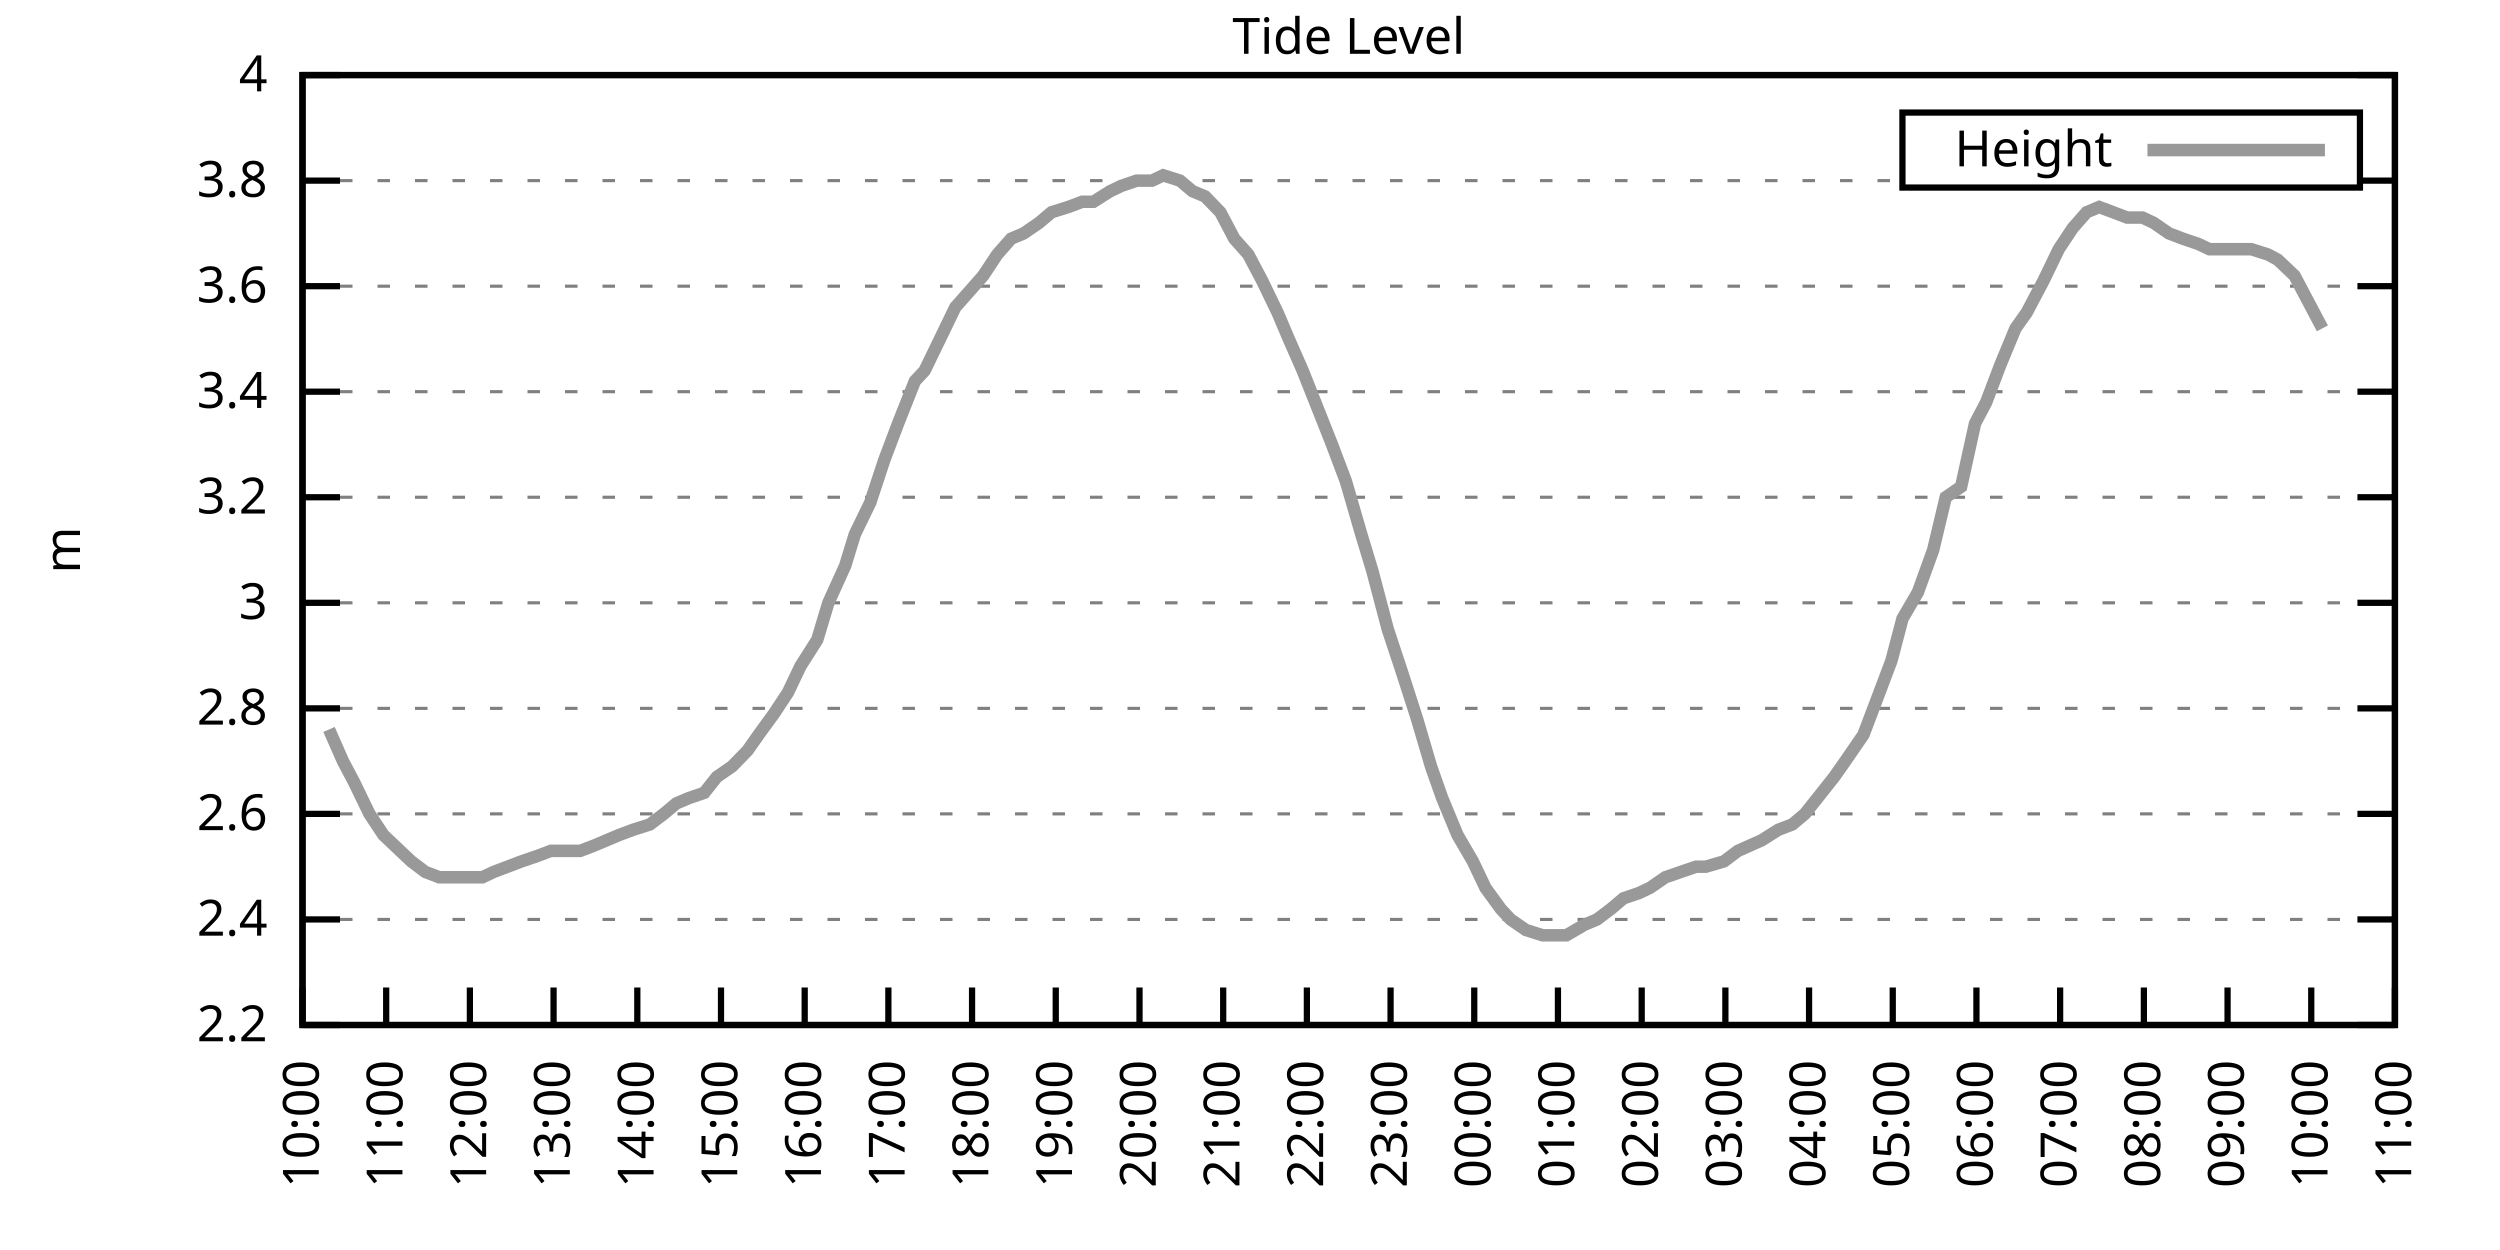
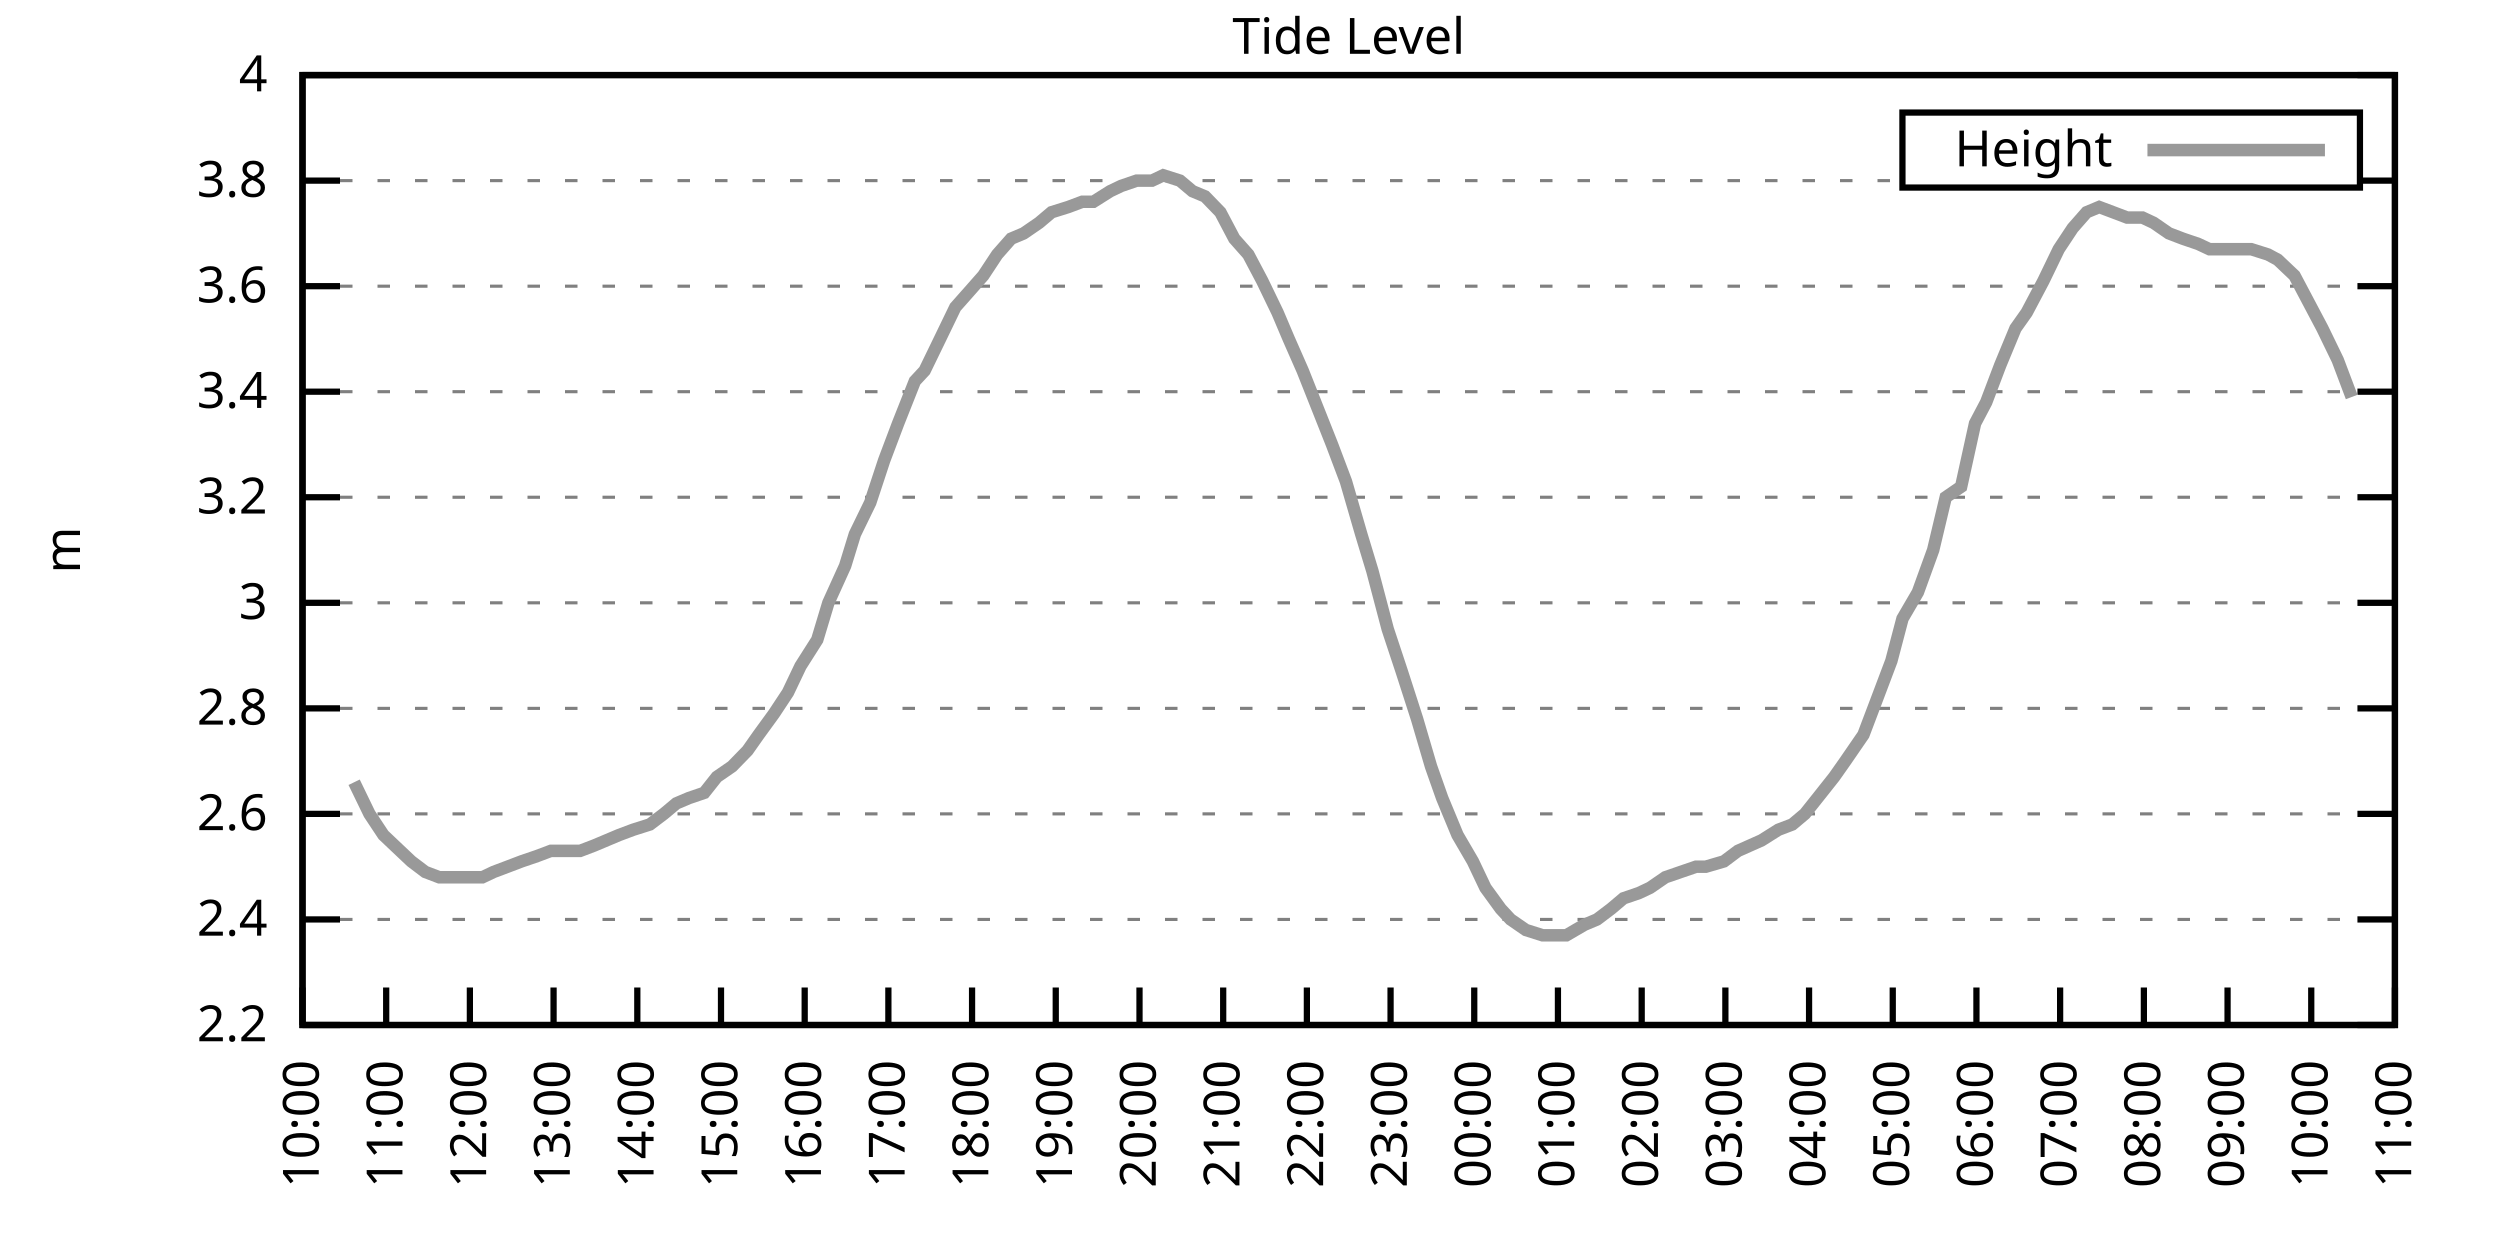
<svg xmlns="http://www.w3.org/2000/svg" xmlns:xlink="http://www.w3.org/1999/xlink" width="400" height="200" viewBox="0 0 400 200">
  <g id="gnuplot_canvas">
    <rect x="0" y="0" width="400" height="200" fill="none" />
    <defs>
      <circle id="gpDot" r="0.5" stroke-width="0.5" stroke="currentColor" />
      <path id="gpPt0" stroke-width="0.333" stroke="currentColor" d="M-1,0 h2 M0,-1 v2" />
      <path id="gpPt1" stroke-width="0.333" stroke="currentColor" d="M-1,-1 L1,1 M1,-1 L-1,1" />
      <path id="gpPt2" stroke-width="0.333" stroke="currentColor" d="M-1,0 L1,0 M0,-1 L0,1 M-1,-1 L1,1 M-1,1 L1,-1" />
      <rect id="gpPt3" stroke-width="0.333" stroke="currentColor" x="-1" y="-1" width="2" height="2" />
      <rect id="gpPt4" stroke-width="0.333" stroke="currentColor" fill="currentColor" x="-1" y="-1" width="2" height="2" />
      <circle id="gpPt5" stroke-width="0.333" stroke="currentColor" cx="0" cy="0" r="1" />
      <use xlink:href="#gpPt5" id="gpPt6" fill="currentColor" stroke="none" />
      <path id="gpPt7" stroke-width="0.333" stroke="currentColor" d="M0,-1.33 L-1.33,0.67 L1.33,0.67 z" />
      <use xlink:href="#gpPt7" id="gpPt8" fill="currentColor" stroke="none" />
      <use xlink:href="#gpPt7" id="gpPt9" stroke="currentColor" transform="rotate(180)" />
      <use xlink:href="#gpPt9" id="gpPt10" fill="currentColor" stroke="none" />
      <use xlink:href="#gpPt3" id="gpPt11" stroke="currentColor" transform="rotate(45)" />
      <use xlink:href="#gpPt11" id="gpPt12" fill="currentColor" stroke="none" />
      <path id="gpPt13" stroke-width="0.333" stroke="currentColor" d="M0,1.330 L1.265,0.411 L0.782,-1.067 L-0.782,-1.076 L-1.265,0.411 z" />
      <use xlink:href="#gpPt13" id="gpPt14" fill="currentColor" stroke="none" />
      <filter id="textbox" filterUnits="objectBoundingBox" x="0" y="0" height="1" width="1">
        <feFlood flood-color="white" flood-opacity="1" result="bgnd" />
        <feComposite in="SourceGraphic" in2="bgnd" operator="atop" />
      </filter>
      <filter id="greybox" filterUnits="objectBoundingBox" x="0" y="0" height="1" width="1">
        <feFlood flood-color="lightgrey" flood-opacity="1" result="grey" />
        <feComposite in="SourceGraphic" in2="grey" operator="atop" />
      </filter>
    </defs>
    <g fill="none" color="white" stroke="currentColor" stroke-width="1.00" stroke-linecap="butt" stroke-linejoin="miter">
</g>
    <g fill="none" color="black" stroke="currentColor" stroke-width="1.00" stroke-linecap="butt" stroke-linejoin="miter">
      <g stroke="none" shape-rendering="crispEdges">
        <polygon fill="rgb(255, 255, 255)" points="48.40,164.00 383.18,164.00 383.18,12.02 48.40,12.02 " />
      </g>
    </g>
    <g fill="none" color="black" stroke="currentColor" stroke-width="1.00" stroke-linecap="butt" stroke-linejoin="miter">
</g>
    <g fill="none" color="black" stroke="black" stroke-width="0.50" stroke-linecap="butt" stroke-linejoin="miter">
</g>
    <g fill="none" color="gray" stroke="currentColor" stroke-width="0.50" stroke-linecap="butt" stroke-linejoin="miter">
      <path stroke="gray" stroke-dasharray="2,4" class="gridline" d="M48.40,164.00 L383.19,164.00  " />
    </g>
    <g fill="none" color="gray" stroke="gray" stroke-width="1.00" stroke-linecap="butt" stroke-linejoin="miter">
</g>
    <g fill="none" color="black" stroke="currentColor" stroke-width="1.00" stroke-linecap="butt" stroke-linejoin="miter">
      <path stroke="black" d="M48.40,164.00 L54.40,164.00 M383.19,164.00 L377.19,164.00  " />
      <g transform="translate(42.80,166.60)" stroke="none" fill="black" font-family="Sans" font-size="8.00" text-anchor="end">
        <text>
          <tspan font-family="Sans"> 2.2</tspan>
        </text>
      </g>
    </g>
    <g fill="none" color="black" stroke="currentColor" stroke-width="1.00" stroke-linecap="butt" stroke-linejoin="miter">
</g>
    <g fill="none" color="black" stroke="black" stroke-width="0.50" stroke-linecap="butt" stroke-linejoin="miter">
</g>
    <g fill="none" color="gray" stroke="currentColor" stroke-width="0.50" stroke-linecap="butt" stroke-linejoin="miter">
      <path stroke="gray" stroke-dasharray="2,4" class="gridline" d="M48.40,147.11 L383.19,147.11  " />
    </g>
    <g fill="none" color="gray" stroke="gray" stroke-width="1.00" stroke-linecap="butt" stroke-linejoin="miter">
</g>
    <g fill="none" color="black" stroke="currentColor" stroke-width="1.00" stroke-linecap="butt" stroke-linejoin="miter">
      <path stroke="black" d="M48.40,147.11 L54.40,147.11 M383.19,147.11 L377.19,147.11  " />
      <g transform="translate(42.80,149.71)" stroke="none" fill="black" font-family="Sans" font-size="8.00" text-anchor="end">
        <text>
          <tspan font-family="Sans"> 2.4</tspan>
        </text>
      </g>
    </g>
    <g fill="none" color="black" stroke="currentColor" stroke-width="1.00" stroke-linecap="butt" stroke-linejoin="miter">
</g>
    <g fill="none" color="black" stroke="black" stroke-width="0.50" stroke-linecap="butt" stroke-linejoin="miter">
</g>
    <g fill="none" color="gray" stroke="currentColor" stroke-width="0.50" stroke-linecap="butt" stroke-linejoin="miter">
      <path stroke="gray" stroke-dasharray="2,4" class="gridline" d="M48.40,130.22 L383.19,130.22  " />
    </g>
    <g fill="none" color="gray" stroke="gray" stroke-width="1.00" stroke-linecap="butt" stroke-linejoin="miter">
</g>
    <g fill="none" color="black" stroke="currentColor" stroke-width="1.00" stroke-linecap="butt" stroke-linejoin="miter">
      <path stroke="black" d="M48.40,130.22 L54.40,130.22 M383.19,130.22 L377.19,130.22  " />
      <g transform="translate(42.80,132.82)" stroke="none" fill="black" font-family="Sans" font-size="8.00" text-anchor="end">
        <text>
          <tspan font-family="Sans"> 2.6</tspan>
        </text>
      </g>
    </g>
    <g fill="none" color="black" stroke="currentColor" stroke-width="1.00" stroke-linecap="butt" stroke-linejoin="miter">
</g>
    <g fill="none" color="black" stroke="black" stroke-width="0.50" stroke-linecap="butt" stroke-linejoin="miter">
</g>
    <g fill="none" color="gray" stroke="currentColor" stroke-width="0.50" stroke-linecap="butt" stroke-linejoin="miter">
      <path stroke="gray" stroke-dasharray="2,4" class="gridline" d="M48.40,113.34 L383.19,113.34  " />
    </g>
    <g fill="none" color="gray" stroke="gray" stroke-width="1.00" stroke-linecap="butt" stroke-linejoin="miter">
</g>
    <g fill="none" color="black" stroke="currentColor" stroke-width="1.00" stroke-linecap="butt" stroke-linejoin="miter">
      <path stroke="black" d="M48.40,113.34 L54.40,113.34 M383.19,113.34 L377.19,113.34  " />
      <g transform="translate(42.80,115.94)" stroke="none" fill="black" font-family="Sans" font-size="8.00" text-anchor="end">
        <text>
          <tspan font-family="Sans"> 2.8</tspan>
        </text>
      </g>
    </g>
    <g fill="none" color="black" stroke="currentColor" stroke-width="1.00" stroke-linecap="butt" stroke-linejoin="miter">
</g>
    <g fill="none" color="black" stroke="black" stroke-width="0.50" stroke-linecap="butt" stroke-linejoin="miter">
</g>
    <g fill="none" color="gray" stroke="currentColor" stroke-width="0.50" stroke-linecap="butt" stroke-linejoin="miter">
      <path stroke="gray" stroke-dasharray="2,4" class="gridline" d="M48.40,96.45 L383.19,96.45  " />
    </g>
    <g fill="none" color="gray" stroke="gray" stroke-width="1.00" stroke-linecap="butt" stroke-linejoin="miter">
</g>
    <g fill="none" color="black" stroke="currentColor" stroke-width="1.00" stroke-linecap="butt" stroke-linejoin="miter">
      <path stroke="black" d="M48.40,96.45 L54.40,96.45 M383.19,96.45 L377.19,96.45  " />
      <g transform="translate(42.80,99.05)" stroke="none" fill="black" font-family="Sans" font-size="8.00" text-anchor="end">
        <text>
          <tspan font-family="Sans"> 3</tspan>
        </text>
      </g>
    </g>
    <g fill="none" color="black" stroke="currentColor" stroke-width="1.00" stroke-linecap="butt" stroke-linejoin="miter">
</g>
    <g fill="none" color="black" stroke="black" stroke-width="0.50" stroke-linecap="butt" stroke-linejoin="miter">
</g>
    <g fill="none" color="gray" stroke="currentColor" stroke-width="0.50" stroke-linecap="butt" stroke-linejoin="miter">
      <path stroke="gray" stroke-dasharray="2,4" class="gridline" d="M48.40,79.56 L383.19,79.56  " />
    </g>
    <g fill="none" color="gray" stroke="gray" stroke-width="1.00" stroke-linecap="butt" stroke-linejoin="miter">
</g>
    <g fill="none" color="black" stroke="currentColor" stroke-width="1.00" stroke-linecap="butt" stroke-linejoin="miter">
      <path stroke="black" d="M48.40,79.56 L54.40,79.56 M383.19,79.56 L377.19,79.56  " />
      <g transform="translate(42.80,82.16)" stroke="none" fill="black" font-family="Sans" font-size="8.00" text-anchor="end">
        <text>
          <tspan font-family="Sans"> 3.2</tspan>
        </text>
      </g>
    </g>
    <g fill="none" color="black" stroke="currentColor" stroke-width="1.00" stroke-linecap="butt" stroke-linejoin="miter">
</g>
    <g fill="none" color="black" stroke="black" stroke-width="0.50" stroke-linecap="butt" stroke-linejoin="miter">
</g>
    <g fill="none" color="gray" stroke="currentColor" stroke-width="0.50" stroke-linecap="butt" stroke-linejoin="miter">
      <path stroke="gray" stroke-dasharray="2,4" class="gridline" d="M48.40,62.67 L383.19,62.67  " />
    </g>
    <g fill="none" color="gray" stroke="gray" stroke-width="1.00" stroke-linecap="butt" stroke-linejoin="miter">
</g>
    <g fill="none" color="black" stroke="currentColor" stroke-width="1.00" stroke-linecap="butt" stroke-linejoin="miter">
      <path stroke="black" d="M48.40,62.67 L54.40,62.67 M383.19,62.67 L377.19,62.67  " />
      <g transform="translate(42.80,65.27)" stroke="none" fill="black" font-family="Sans" font-size="8.00" text-anchor="end">
        <text>
          <tspan font-family="Sans"> 3.4</tspan>
        </text>
      </g>
    </g>
    <g fill="none" color="black" stroke="currentColor" stroke-width="1.00" stroke-linecap="butt" stroke-linejoin="miter">
</g>
    <g fill="none" color="black" stroke="black" stroke-width="0.50" stroke-linecap="butt" stroke-linejoin="miter">
</g>
    <g fill="none" color="gray" stroke="currentColor" stroke-width="0.50" stroke-linecap="butt" stroke-linejoin="miter">
      <path stroke="gray" stroke-dasharray="2,4" class="gridline" d="M48.40,45.79 L383.19,45.79  " />
    </g>
    <g fill="none" color="gray" stroke="gray" stroke-width="1.00" stroke-linecap="butt" stroke-linejoin="miter">
</g>
    <g fill="none" color="black" stroke="currentColor" stroke-width="1.00" stroke-linecap="butt" stroke-linejoin="miter">
      <path stroke="black" d="M48.40,45.79 L54.40,45.79 M383.19,45.79 L377.19,45.79  " />
      <g transform="translate(42.80,48.39)" stroke="none" fill="black" font-family="Sans" font-size="8.00" text-anchor="end">
        <text>
          <tspan font-family="Sans"> 3.6</tspan>
        </text>
      </g>
    </g>
    <g fill="none" color="black" stroke="currentColor" stroke-width="1.00" stroke-linecap="butt" stroke-linejoin="miter">
</g>
    <g fill="none" color="black" stroke="black" stroke-width="0.50" stroke-linecap="butt" stroke-linejoin="miter">
</g>
    <g fill="none" color="gray" stroke="currentColor" stroke-width="0.50" stroke-linecap="butt" stroke-linejoin="miter">
      <path stroke="gray" stroke-dasharray="2,4" class="gridline" d="M48.40,28.90 L304.39,28.90 M377.59,28.90 L383.19,28.90  " />
    </g>
    <g fill="none" color="gray" stroke="gray" stroke-width="1.00" stroke-linecap="butt" stroke-linejoin="miter">
</g>
    <g fill="none" color="black" stroke="currentColor" stroke-width="1.00" stroke-linecap="butt" stroke-linejoin="miter">
      <path stroke="black" d="M48.40,28.90 L54.40,28.90 M383.19,28.90 L377.19,28.90  " />
      <g transform="translate(42.80,31.50)" stroke="none" fill="black" font-family="Sans" font-size="8.00" text-anchor="end">
        <text>
          <tspan font-family="Sans"> 3.8</tspan>
        </text>
      </g>
    </g>
    <g fill="none" color="black" stroke="currentColor" stroke-width="1.00" stroke-linecap="butt" stroke-linejoin="miter">
</g>
    <g fill="none" color="black" stroke="black" stroke-width="0.50" stroke-linecap="butt" stroke-linejoin="miter">
</g>
    <g fill="none" color="gray" stroke="currentColor" stroke-width="0.50" stroke-linecap="butt" stroke-linejoin="miter">
      <path stroke="gray" stroke-dasharray="2,4" class="gridline" d="M48.40,12.01 L383.19,12.01  " />
    </g>
    <g fill="none" color="gray" stroke="gray" stroke-width="1.00" stroke-linecap="butt" stroke-linejoin="miter">
</g>
    <g fill="none" color="black" stroke="currentColor" stroke-width="1.00" stroke-linecap="butt" stroke-linejoin="miter">
      <path stroke="black" d="M48.40,12.01 L54.40,12.01 M383.19,12.01 L377.19,12.01  " />
      <g transform="translate(42.80,14.61)" stroke="none" fill="black" font-family="Sans" font-size="8.00" text-anchor="end">
        <text>
          <tspan font-family="Sans"> 4</tspan>
        </text>
      </g>
    </g>
    <g fill="none" color="black" stroke="currentColor" stroke-width="1.00" stroke-linecap="butt" stroke-linejoin="miter">
      <path stroke="black" d="M48.40,164.00 L48.40,158.00  " />
      <g transform="translate(51.00,169.60) rotate(270.00)" stroke="none" fill="black" font-family="Sans" font-size="8.00" text-anchor="end">
        <text>
          <tspan font-family="Sans">10:00</tspan>
        </text>
      </g>
    </g>
    <g fill="none" color="black" stroke="currentColor" stroke-width="1.00" stroke-linecap="butt" stroke-linejoin="miter">
      <path stroke="black" d="M61.79,164.00 L61.79,158.00  " />
      <g transform="translate(64.39,169.60) rotate(270.00)" stroke="none" fill="black" font-family="Sans" font-size="8.00" text-anchor="end">
        <text>
          <tspan font-family="Sans">11:00</tspan>
        </text>
      </g>
    </g>
    <g fill="none" color="black" stroke="currentColor" stroke-width="1.00" stroke-linecap="butt" stroke-linejoin="miter">
      <path stroke="black" d="M75.18,164.00 L75.18,158.00  " />
      <g transform="translate(77.78,169.60) rotate(270.00)" stroke="none" fill="black" font-family="Sans" font-size="8.00" text-anchor="end">
        <text>
          <tspan font-family="Sans">12:00</tspan>
        </text>
      </g>
    </g>
    <g fill="none" color="black" stroke="currentColor" stroke-width="1.00" stroke-linecap="butt" stroke-linejoin="miter">
      <path stroke="black" d="M88.57,164.00 L88.57,158.00  " />
      <g transform="translate(91.17,169.60) rotate(270.00)" stroke="none" fill="black" font-family="Sans" font-size="8.00" text-anchor="end">
        <text>
          <tspan font-family="Sans">13:00</tspan>
        </text>
      </g>
    </g>
    <g fill="none" color="black" stroke="currentColor" stroke-width="1.00" stroke-linecap="butt" stroke-linejoin="miter">
      <path stroke="black" d="M101.97,164.00 L101.97,158.00  " />
      <g transform="translate(104.57,169.60) rotate(270.00)" stroke="none" fill="black" font-family="Sans" font-size="8.00" text-anchor="end">
        <text>
          <tspan font-family="Sans">14:00</tspan>
        </text>
      </g>
    </g>
    <g fill="none" color="black" stroke="currentColor" stroke-width="1.00" stroke-linecap="butt" stroke-linejoin="miter">
      <path stroke="black" d="M115.36,164.00 L115.36,158.00  " />
      <g transform="translate(117.96,169.60) rotate(270.00)" stroke="none" fill="black" font-family="Sans" font-size="8.00" text-anchor="end">
        <text>
          <tspan font-family="Sans">15:00</tspan>
        </text>
      </g>
    </g>
    <g fill="none" color="black" stroke="currentColor" stroke-width="1.00" stroke-linecap="butt" stroke-linejoin="miter">
      <path stroke="black" d="M128.75,164.00 L128.75,158.00  " />
      <g transform="translate(131.35,169.60) rotate(270.00)" stroke="none" fill="black" font-family="Sans" font-size="8.00" text-anchor="end">
        <text>
          <tspan font-family="Sans">16:00</tspan>
        </text>
      </g>
    </g>
    <g fill="none" color="black" stroke="currentColor" stroke-width="1.00" stroke-linecap="butt" stroke-linejoin="miter">
      <path stroke="black" d="M142.14,164.00 L142.14,158.00  " />
      <g transform="translate(144.74,169.60) rotate(270.00)" stroke="none" fill="black" font-family="Sans" font-size="8.00" text-anchor="end">
        <text>
          <tspan font-family="Sans">17:00</tspan>
        </text>
      </g>
    </g>
    <g fill="none" color="black" stroke="currentColor" stroke-width="1.00" stroke-linecap="butt" stroke-linejoin="miter">
      <path stroke="black" d="M155.53,164.00 L155.53,158.00  " />
      <g transform="translate(158.13,169.60) rotate(270.00)" stroke="none" fill="black" font-family="Sans" font-size="8.00" text-anchor="end">
        <text>
          <tspan font-family="Sans">18:00</tspan>
        </text>
      </g>
    </g>
    <g fill="none" color="black" stroke="currentColor" stroke-width="1.00" stroke-linecap="butt" stroke-linejoin="miter">
      <path stroke="black" d="M168.92,164.00 L168.92,158.00  " />
      <g transform="translate(171.52,169.60) rotate(270.00)" stroke="none" fill="black" font-family="Sans" font-size="8.00" text-anchor="end">
        <text>
          <tspan font-family="Sans">19:00</tspan>
        </text>
      </g>
    </g>
    <g fill="none" color="black" stroke="currentColor" stroke-width="1.00" stroke-linecap="butt" stroke-linejoin="miter">
      <path stroke="black" d="M182.32,164.00 L182.32,158.00  " />
      <g transform="translate(184.92,169.60) rotate(270.00)" stroke="none" fill="black" font-family="Sans" font-size="8.00" text-anchor="end">
        <text>
          <tspan font-family="Sans">20:00</tspan>
        </text>
      </g>
    </g>
    <g fill="none" color="black" stroke="currentColor" stroke-width="1.00" stroke-linecap="butt" stroke-linejoin="miter">
      <path stroke="black" d="M195.71,164.00 L195.71,158.00  " />
      <g transform="translate(198.31,169.60) rotate(270.00)" stroke="none" fill="black" font-family="Sans" font-size="8.00" text-anchor="end">
        <text>
          <tspan font-family="Sans">21:00</tspan>
        </text>
      </g>
    </g>
    <g fill="none" color="black" stroke="currentColor" stroke-width="1.00" stroke-linecap="butt" stroke-linejoin="miter">
      <path stroke="black" d="M209.10,164.00 L209.10,158.00  " />
      <g transform="translate(211.70,169.60) rotate(270.00)" stroke="none" fill="black" font-family="Sans" font-size="8.00" text-anchor="end">
        <text>
          <tspan font-family="Sans">22:00</tspan>
        </text>
      </g>
    </g>
    <g fill="none" color="black" stroke="currentColor" stroke-width="1.00" stroke-linecap="butt" stroke-linejoin="miter">
      <path stroke="black" d="M222.49,164.00 L222.49,158.00  " />
      <g transform="translate(225.09,169.60) rotate(270.00)" stroke="none" fill="black" font-family="Sans" font-size="8.00" text-anchor="end">
        <text>
          <tspan font-family="Sans">23:00</tspan>
        </text>
      </g>
    </g>
    <g fill="none" color="black" stroke="currentColor" stroke-width="1.00" stroke-linecap="butt" stroke-linejoin="miter">
      <path stroke="black" d="M235.88,164.00 L235.88,158.00  " />
      <g transform="translate(238.48,169.60) rotate(270.00)" stroke="none" fill="black" font-family="Sans" font-size="8.00" text-anchor="end">
        <text>
          <tspan font-family="Sans">00:00</tspan>
        </text>
      </g>
    </g>
    <g fill="none" color="black" stroke="currentColor" stroke-width="1.00" stroke-linecap="butt" stroke-linejoin="miter">
      <path stroke="black" d="M249.27,164.00 L249.27,158.00  " />
      <g transform="translate(251.87,169.60) rotate(270.00)" stroke="none" fill="black" font-family="Sans" font-size="8.00" text-anchor="end">
        <text>
          <tspan font-family="Sans">01:00</tspan>
        </text>
      </g>
    </g>
    <g fill="none" color="black" stroke="currentColor" stroke-width="1.00" stroke-linecap="butt" stroke-linejoin="miter">
      <path stroke="black" d="M262.67,164.00 L262.67,158.00  " />
      <g transform="translate(265.27,169.60) rotate(270.00)" stroke="none" fill="black" font-family="Sans" font-size="8.00" text-anchor="end">
        <text>
          <tspan font-family="Sans">02:00</tspan>
        </text>
      </g>
    </g>
    <g fill="none" color="black" stroke="currentColor" stroke-width="1.00" stroke-linecap="butt" stroke-linejoin="miter">
      <path stroke="black" d="M276.06,164.00 L276.06,158.00  " />
      <g transform="translate(278.66,169.60) rotate(270.00)" stroke="none" fill="black" font-family="Sans" font-size="8.00" text-anchor="end">
        <text>
          <tspan font-family="Sans">03:00</tspan>
        </text>
      </g>
    </g>
    <g fill="none" color="black" stroke="currentColor" stroke-width="1.00" stroke-linecap="butt" stroke-linejoin="miter">
      <path stroke="black" d="M289.45,164.00 L289.45,158.00  " />
      <g transform="translate(292.05,169.60) rotate(270.00)" stroke="none" fill="black" font-family="Sans" font-size="8.00" text-anchor="end">
        <text>
          <tspan font-family="Sans">04:00</tspan>
        </text>
      </g>
    </g>
    <g fill="none" color="black" stroke="currentColor" stroke-width="1.00" stroke-linecap="butt" stroke-linejoin="miter">
      <path stroke="black" d="M302.84,164.00 L302.84,158.00  " />
      <g transform="translate(305.44,169.60) rotate(270.00)" stroke="none" fill="black" font-family="Sans" font-size="8.00" text-anchor="end">
        <text>
          <tspan font-family="Sans">05:00</tspan>
        </text>
      </g>
    </g>
    <g fill="none" color="black" stroke="currentColor" stroke-width="1.00" stroke-linecap="butt" stroke-linejoin="miter">
      <path stroke="black" d="M316.23,164.00 L316.23,158.00  " />
      <g transform="translate(318.83,169.60) rotate(270.00)" stroke="none" fill="black" font-family="Sans" font-size="8.00" text-anchor="end">
        <text>
          <tspan font-family="Sans">06:00</tspan>
        </text>
      </g>
    </g>
    <g fill="none" color="black" stroke="currentColor" stroke-width="1.00" stroke-linecap="butt" stroke-linejoin="miter">
      <path stroke="black" d="M329.62,164.00 L329.62,158.00  " />
      <g transform="translate(332.22,169.60) rotate(270.00)" stroke="none" fill="black" font-family="Sans" font-size="8.00" text-anchor="end">
        <text>
          <tspan font-family="Sans">07:00</tspan>
        </text>
      </g>
    </g>
    <g fill="none" color="black" stroke="currentColor" stroke-width="1.00" stroke-linecap="butt" stroke-linejoin="miter">
      <path stroke="black" d="M343.02,164.00 L343.02,158.00  " />
      <g transform="translate(345.62,169.60) rotate(270.00)" stroke="none" fill="black" font-family="Sans" font-size="8.00" text-anchor="end">
        <text>
          <tspan font-family="Sans">08:00</tspan>
        </text>
      </g>
    </g>
    <g fill="none" color="black" stroke="currentColor" stroke-width="1.00" stroke-linecap="butt" stroke-linejoin="miter">
      <path stroke="black" d="M356.41,164.00 L356.41,158.00  " />
      <g transform="translate(359.01,169.60) rotate(270.00)" stroke="none" fill="black" font-family="Sans" font-size="8.00" text-anchor="end">
        <text>
          <tspan font-family="Sans">09:00</tspan>
        </text>
      </g>
    </g>
    <g fill="none" color="black" stroke="currentColor" stroke-width="1.00" stroke-linecap="butt" stroke-linejoin="miter">
      <path stroke="black" d="M369.80,164.00 L369.80,158.00  " />
      <g transform="translate(372.40,169.60) rotate(270.00)" stroke="none" fill="black" font-family="Sans" font-size="8.00" text-anchor="end">
        <text>
          <tspan font-family="Sans">10:00</tspan>
        </text>
      </g>
    </g>
    <g fill="none" color="black" stroke="currentColor" stroke-width="1.00" stroke-linecap="butt" stroke-linejoin="miter">
      <path stroke="black" d="M383.19,164.00 L383.19,158.00  " />
      <g transform="translate(385.79,169.60) rotate(270.00)" stroke="none" fill="black" font-family="Sans" font-size="8.00" text-anchor="end">
        <text>
          <tspan font-family="Sans">11:00</tspan>
        </text>
      </g>
    </g>
    <g fill="none" color="black" stroke="currentColor" stroke-width="1.00" stroke-linecap="butt" stroke-linejoin="miter">
</g>
    <g fill="none" color="black" stroke="currentColor" stroke-width="1.00" stroke-linecap="butt" stroke-linejoin="miter">
      <path stroke="black" d="M48.40,12.01 L48.40,164.00 L383.19,164.00 L383.19,12.01 L48.40,12.01 Z  " />
    </g>
    <g fill="none" color="black" stroke="currentColor" stroke-width="1.00" stroke-linecap="butt" stroke-linejoin="miter">
</g>
    <g fill="none" color="black" stroke="currentColor" stroke-width="1.00" stroke-linecap="butt" stroke-linejoin="miter">
      <path stroke="black" d="M304.39,30.01 L304.39,18.01 L377.59,18.01 L377.59,30.01 L304.39,30.01 Z  " />
    </g>
    <g id="Tide_level_plot_1">
      <g fill="none" color="white" stroke="black" stroke-width="2.00" stroke-linecap="butt" stroke-linejoin="miter">
</g>
      <g fill="none" color="black" stroke="currentColor" stroke-width="2.00" stroke-linecap="butt" stroke-linejoin="miter">
        <g transform="translate(337.99,26.61)" stroke="none" fill="black" font-family="Sans" font-size="8.00" text-anchor="end">
          <text>
            <tspan font-family="Sans">Height</tspan>
          </text>
        </g>
      </g>
      <g fill="none" color="black" stroke="currentColor" stroke-width="2.00" stroke-linecap="butt" stroke-linejoin="miter">
-         <path stroke="rgb(153, 153, 153)" d="M343.59,24.01 L371.99,24.01 M52.64,116.71 L54.87,121.78 L56.66,125.16 L59.11,130.22 L61.35,133.60 L63.13,135.29   L65.81,137.82 L68.04,139.51 L70.27,140.36 L72.73,140.36 L74.96,140.36 L77.19,140.36 L78.98,139.51 L81.21,138.67   L83.44,137.82 L85.90,136.98 L88.13,136.14 L90.58,136.14 L92.82,136.14 L95.05,135.29 L99.06,133.60 L101.30,132.76   L103.98,131.91 L106.21,130.22 L108.22,128.54 L110.22,127.69 L112.68,126.85 L114.69,124.31 L117.14,122.62 L119.60,120.09   L121.38,117.56 L123.84,114.18 L126.07,110.80 L128.08,106.58 L130.76,102.36 L132.54,96.45 L135.22,90.54 L136.78,85.47   L139.24,80.41 L141.47,73.65 L143.70,67.74 L146.38,60.98 L147.94,59.30 L150.40,54.23 L152.85,49.16 L155.09,46.63   L157.32,44.10 L159.55,40.72 L161.78,38.19 L163.79,37.34 L166.25,35.65 L168.25,33.96 L170.93,33.12 L173.17,32.28   L174.95,32.28 L177.63,30.59 L179.41,29.74 L181.87,28.90 L184.32,28.90 L186.11,28.05 L188.79,28.90 L190.80,30.59   L192.81,31.43 L195.26,33.96 L197.49,38.19 L199.73,40.72 L201.96,44.94 L204.41,50.01 L206.20,54.23 L208.43,59.30   L211.11,66.05 L213.12,71.12 L215.35,77.03 L217.80,85.47 L219.59,91.38 L222.04,100.67 L224.28,107.43 L226.73,115.03   L228.96,122.62 L230.75,127.69 L233.20,133.60 L235.66,137.82 L237.67,142.05 L240.12,145.42 L241.69,147.11 L244.14,148.80   L246.82,149.65 L248.83,149.65 L250.61,149.65 L253.51,147.96 L255.52,147.11 L257.76,145.42 L259.76,143.73 L262.22,142.89   L264.00,142.05 L266.46,140.36 L268.92,139.51 L271.37,138.67 L272.93,138.67 L275.83,137.82 L278.07,136.14 L281.86,134.45   L284.54,132.76 L286.77,131.91 L288.78,130.22 L291.46,126.85 L293.47,124.31 L295.25,121.78 L298.15,117.56 L300.39,111.65   L302.62,105.74 L304.40,98.98 L306.86,94.76 L309.31,88.00 L311.32,79.56 L313.78,77.87 L316.01,67.74 L317.79,64.36   L320.03,58.45 L322.48,52.54 L324.27,50.01 L326.95,44.94 L329.40,39.87 L331.63,36.50 L333.86,33.96 L335.87,33.12   L338.10,33.96 L340.34,34.81 L342.79,34.81 L344.58,35.65 L347.03,37.34 L349.26,38.19 L351.72,39.03 L353.51,39.87   L355.74,39.87 L357.97,39.87 L360.20,39.87 L362.88,40.72 L364.44,41.56 L367.12,44.10 L369.35,48.32 L371.58,52.54    " />
+         <path stroke="rgb(153, 153, 153)" d="M343.59,24.01 L371.99,24.01 M56.66,125.16 L59.11,130.22 L61.35,133.60 L63.13,135.29 L65.81,137.82 L68.04,139.51   L70.27,140.36 L72.73,140.36 L74.96,140.36 L77.19,140.36 L78.98,139.51 L81.21,138.67 L83.44,137.82 L85.90,136.98   L88.13,136.14 L90.58,136.14 L92.82,136.14 L95.05,135.29 L99.06,133.60 L101.30,132.76 L103.98,131.91 L106.21,130.22   L108.22,128.54 L110.22,127.69 L112.68,126.85 L114.69,124.31 L117.14,122.62 L119.60,120.09 L121.38,117.56 L123.84,114.18   L126.07,110.80 L128.08,106.58 L130.76,102.36 L132.54,96.45 L135.22,90.54 L136.78,85.47 L139.24,80.41 L141.47,73.65   L143.70,67.74 L146.38,60.98 L147.94,59.30 L150.40,54.23 L152.85,49.16 L155.09,46.63 L157.32,44.10 L159.55,40.72   L161.78,38.19 L163.79,37.34 L166.25,35.65 L168.25,33.96 L170.93,33.12 L173.17,32.28 L174.95,32.28 L177.63,30.59   L179.41,29.74 L181.87,28.90 L184.32,28.90 L186.11,28.05 L188.79,28.90 L190.80,30.59 L192.81,31.43 L195.26,33.96   L197.49,38.19 L199.73,40.72 L201.96,44.94 L204.41,50.01 L206.20,54.23 L208.43,59.30 L211.11,66.05 L213.12,71.12   L215.35,77.03 L217.80,85.47 L219.59,91.38 L222.04,100.67 L224.28,107.43 L226.73,115.03 L228.96,122.62 L230.75,127.69   L233.20,133.60 L235.66,137.82 L237.67,142.05 L240.12,145.42 L241.69,147.11 L244.14,148.80 L246.82,149.65 L248.83,149.65   L250.61,149.65 L253.51,147.96 L255.52,147.11 L257.76,145.42 L259.76,143.73 L262.22,142.89 L264.00,142.05 L266.46,140.36   L268.92,139.51 L271.37,138.67 L272.93,138.67 L275.83,137.82 L278.07,136.14 L281.86,134.45 L284.54,132.76 L286.77,131.91   L288.78,130.22 L291.46,126.85 L293.47,124.31 L295.25,121.78 L298.15,117.56 L300.39,111.65 L302.62,105.74 L304.40,98.98   L306.86,94.76 L309.31,88.00 L311.32,79.56 L313.78,77.87 L316.01,67.74 L317.79,64.36 L320.03,58.45 L322.48,52.54   L324.27,50.01 L326.95,44.94 L329.40,39.87 L331.63,36.50 L333.86,33.96 L335.87,33.12 L338.10,33.96 L340.34,34.81   L342.79,34.81 L344.58,35.65 L347.03,37.34 L349.26,38.19 L351.72,39.03 L353.51,39.87 L355.74,39.87 L357.97,39.87   L360.20,39.87 L362.88,40.72 L364.44,41.56 L367.12,44.10 L369.35,48.32 L371.58,52.54 L374.04,57.61 L376.27,63.52    " />
      </g>
    </g>
    <g fill="none" color="black" stroke="currentColor" stroke-width="2.00" stroke-linecap="butt" stroke-linejoin="miter">
</g>
    <g fill="none" color="black" stroke="black" stroke-width="1.00" stroke-linecap="butt" stroke-linejoin="miter">
</g>
    <g fill="none" color="black" stroke="currentColor" stroke-width="1.00" stroke-linecap="butt" stroke-linejoin="miter">
      <path stroke="black" d="M48.40,12.01 L48.40,164.00 L383.19,164.00 L383.19,12.01 L48.40,12.01 Z  " />
      <g transform="translate(12.80,88.01) rotate(270.00)" stroke="none" fill="black" font-family="Sans" font-size="8.00" text-anchor="middle">
        <text>
          <tspan font-family="Sans">m</tspan>
        </text>
      </g>
    </g>
    <g fill="none" color="black" stroke="currentColor" stroke-width="1.00" stroke-linecap="butt" stroke-linejoin="miter">
</g>
    <g fill="none" color="black" stroke="currentColor" stroke-width="1.00" stroke-linecap="butt" stroke-linejoin="miter">
      <g transform="translate(215.79,8.61)" stroke="none" fill="black" font-family="Sans" font-size="8.00" text-anchor="middle">
        <text>
          <tspan font-family="Sans">Tide Level</tspan>
        </text>
      </g>
    </g>
    <g fill="none" color="black" stroke="currentColor" stroke-width="1.00" stroke-linecap="butt" stroke-linejoin="miter">
</g>
  </g>
</svg>
